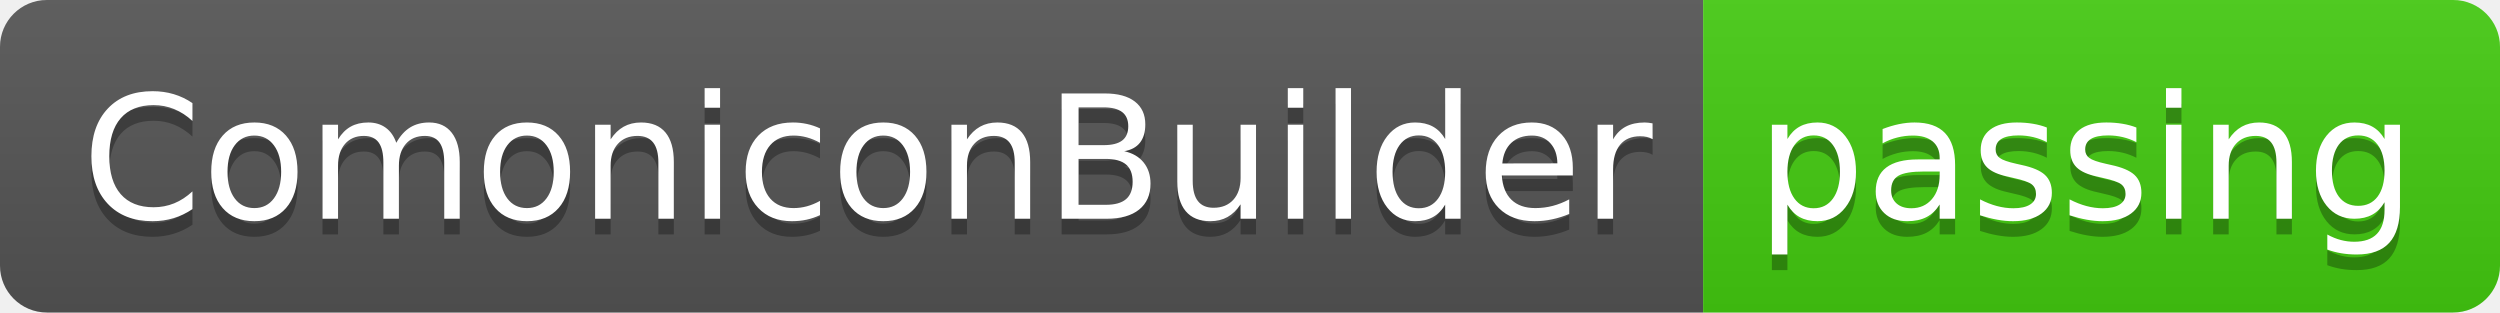
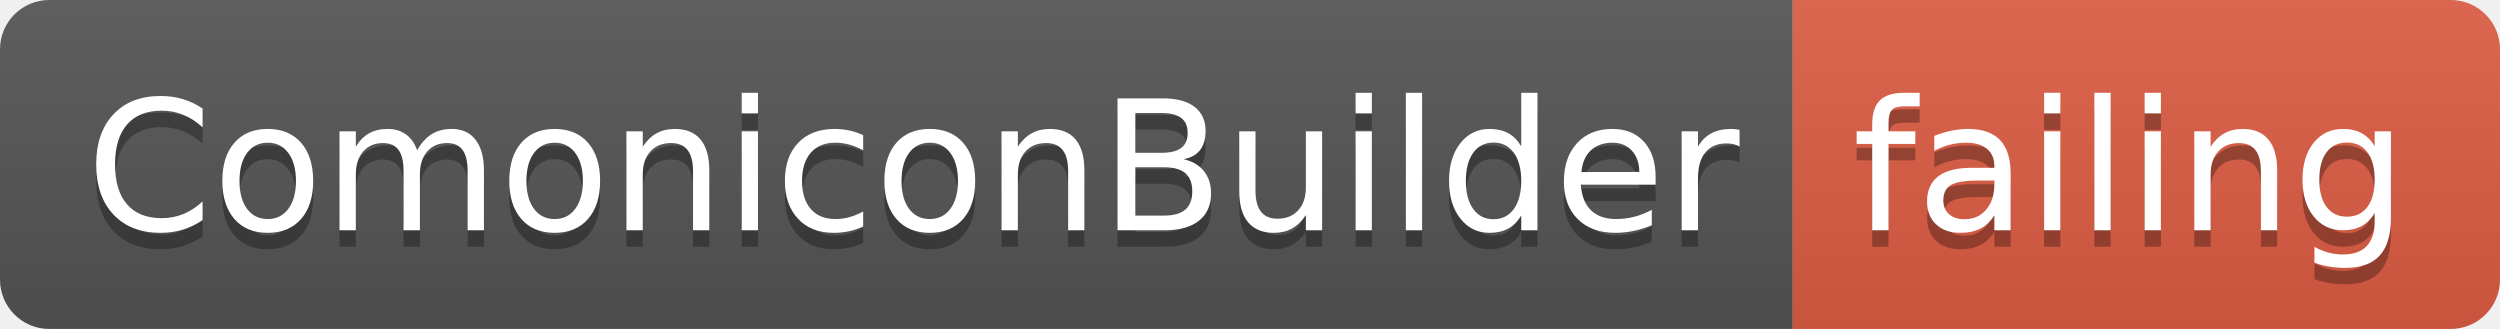
- <svg xmlns="http://www.w3.org/2000/svg" width="160" height="20">
+ <svg xmlns="http://www.w3.org/2000/svg" width="152" height="20">
  <linearGradient id="smooth" x2="0" y2="100%">
    <stop offset="0" stop-color="#bbb" stop-opacity=".1" />
    <stop offset="1" stop-opacity=".1" />
  </linearGradient>
  <clipPath id="round">
-     <rect width="160" height="20" rx="3" fill="#fff" />
+     <rect width="152" height="20" rx="3" fill="#fff" />
  </clipPath>
  <g clip-path="url(#round)">
    <rect width="109" height="20" fill="#555" />
-     <rect x="109" width="51" height="20" fill="#4c1" />
-     <rect width="160" height="20" fill="url(#smooth)" />
+     <rect x="109" width="43" height="20" fill="#e05d44" />
+     <rect width="152" height="20" fill="url(#smooth)" />
  </g>
  <g fill="#fff" text-anchor="middle" font-family="DejaVu Sans,Verdana,Geneva,sans-serif" font-size="110">
    <text x="555" y="150" fill="#010101" fill-opacity=".3" transform="scale(0.1)" textLength="990" lengthAdjust="spacing">ComoniconBuilder</text>
    <text x="555" y="140" transform="scale(0.1)" textLength="990" lengthAdjust="spacing">ComoniconBuilder</text>
-     <text x="1335" y="150" fill="#010101" fill-opacity=".3" transform="scale(0.1)" textLength="410" lengthAdjust="spacing">passing</text>
-     <text x="1335" y="140" transform="scale(0.1)" textLength="410" lengthAdjust="spacing">passing</text>
+     <text x="1295" y="150" fill="#010101" fill-opacity=".3" transform="scale(0.1)" textLength="330" lengthAdjust="spacing">failing</text>
+     <text x="1295" y="140" transform="scale(0.1)" textLength="330" lengthAdjust="spacing">failing</text>
  </g>
</svg>
